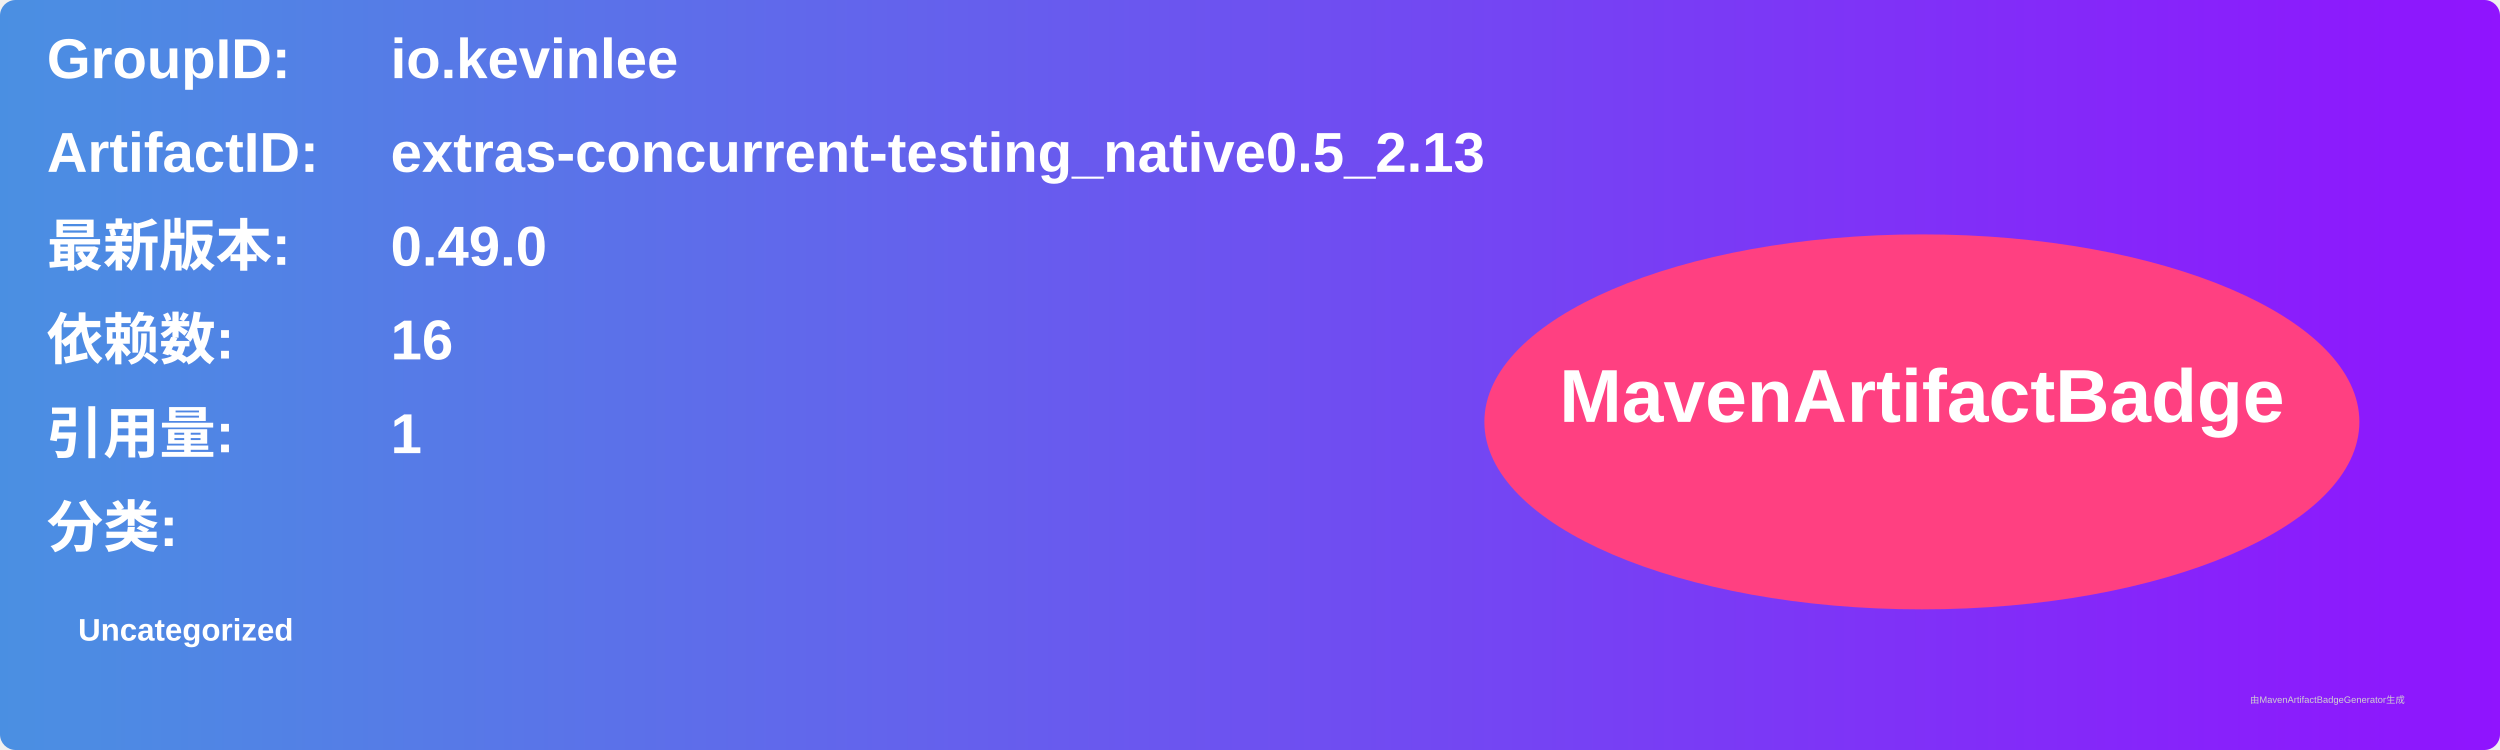
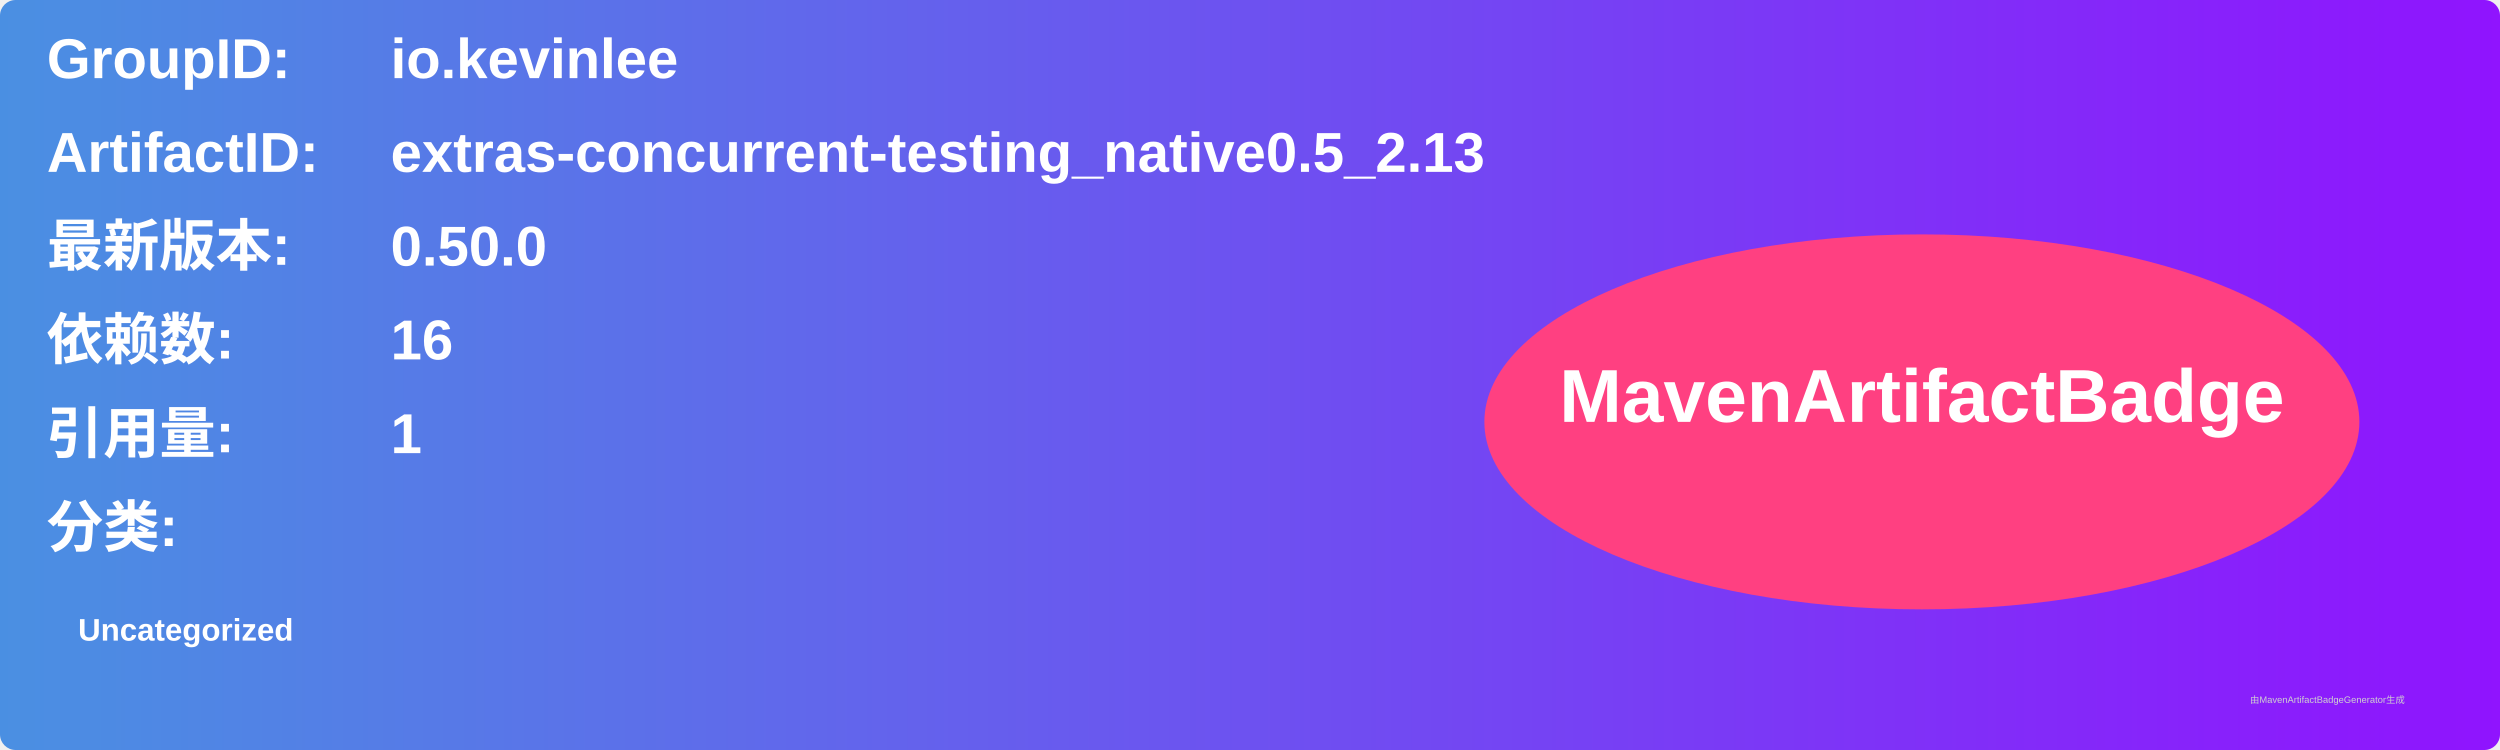
<svg xmlns="http://www.w3.org/2000/svg" width="800" height="240" viewBox="0 0 800 240">
  <linearGradient id="grad" x1="0%" y1="0%" x2="100%" y2="0%">
    <stop offset="0%" stop-color="#4a90e2" />
    <stop offset="100%" stop-color="#9013fe" />
  </linearGradient>
  <rect width="100%" height="100%" rx="5" ry="5" fill="url(#grad)" />
  <g transform="translate(15, 15)">
    <text x="0" y="10" font-family="Arial" font-size="18" fill="white" font-weight="bold" width="260">GroupID:</text>
    <text x="110" y="10" font-family="Arial" font-size="18" fill="white" font-weight="bold" width="460">io.kevinlee</text>
    <text x="0" y="40" font-family="Arial" font-size="18" fill="white" font-weight="bold" width="260">ArtifactID:</text>
    <text x="110" y="40" font-family="Arial" font-size="18" fill="white" font-weight="bold" width="460">extras-concurrent-testing_native0.5_2.13</text>
    <text x="0" y="70" font-family="Arial" font-size="18" fill="white" font-weight="bold">最新版本:</text>
    <text x="110" y="70" font-family="Arial" font-size="18" fill="white" font-weight="bold">
-       <tspan font-weight="bold">0.49.0</tspan>
+       <tspan font-weight="bold">0.50.0</tspan>
    </text>
    <text x="0" y="100" font-family="Arial" font-size="18" fill="white" font-weight="bold">依赖数: </text>
    <text x="110" y="100" font-family="Arial" font-size="18" fill="white">
      <tspan font-weight="bold">16</tspan>
    </text>
    <text x="0" y="130" font-family="Arial" font-size="18" fill="white" font-weight="bold">引用量: </text>
    <text x="110" y="130" font-family="Arial" font-size="18" fill="white">
      <tspan font-weight="bold">1</tspan>
    </text>
    <text x="0" y="160" font-family="Arial" font-size="18" fill="white" font-weight="bold">分类:</text>
    <text x="10" y="190" font-family="Arial" font-size="10" fill="white">
      <tspan font-weight="bold">Uncategorized</tspan>
    </text>
    <ellipse cx="600" cy="120" rx="140" ry="60" fill="#ff4081" />
    <text x="600" y="120" text-anchor="middle" font-family="Arial" font-size="24" fill="white" font-weight="bold">MavenArtifactBadge</text>
  </g>
  <text x="720" y="225" font-family="Arial" font-size="3" fill="#d0d0d0">由MavenArtifactBadgeGenerator生成</text>
</svg>
